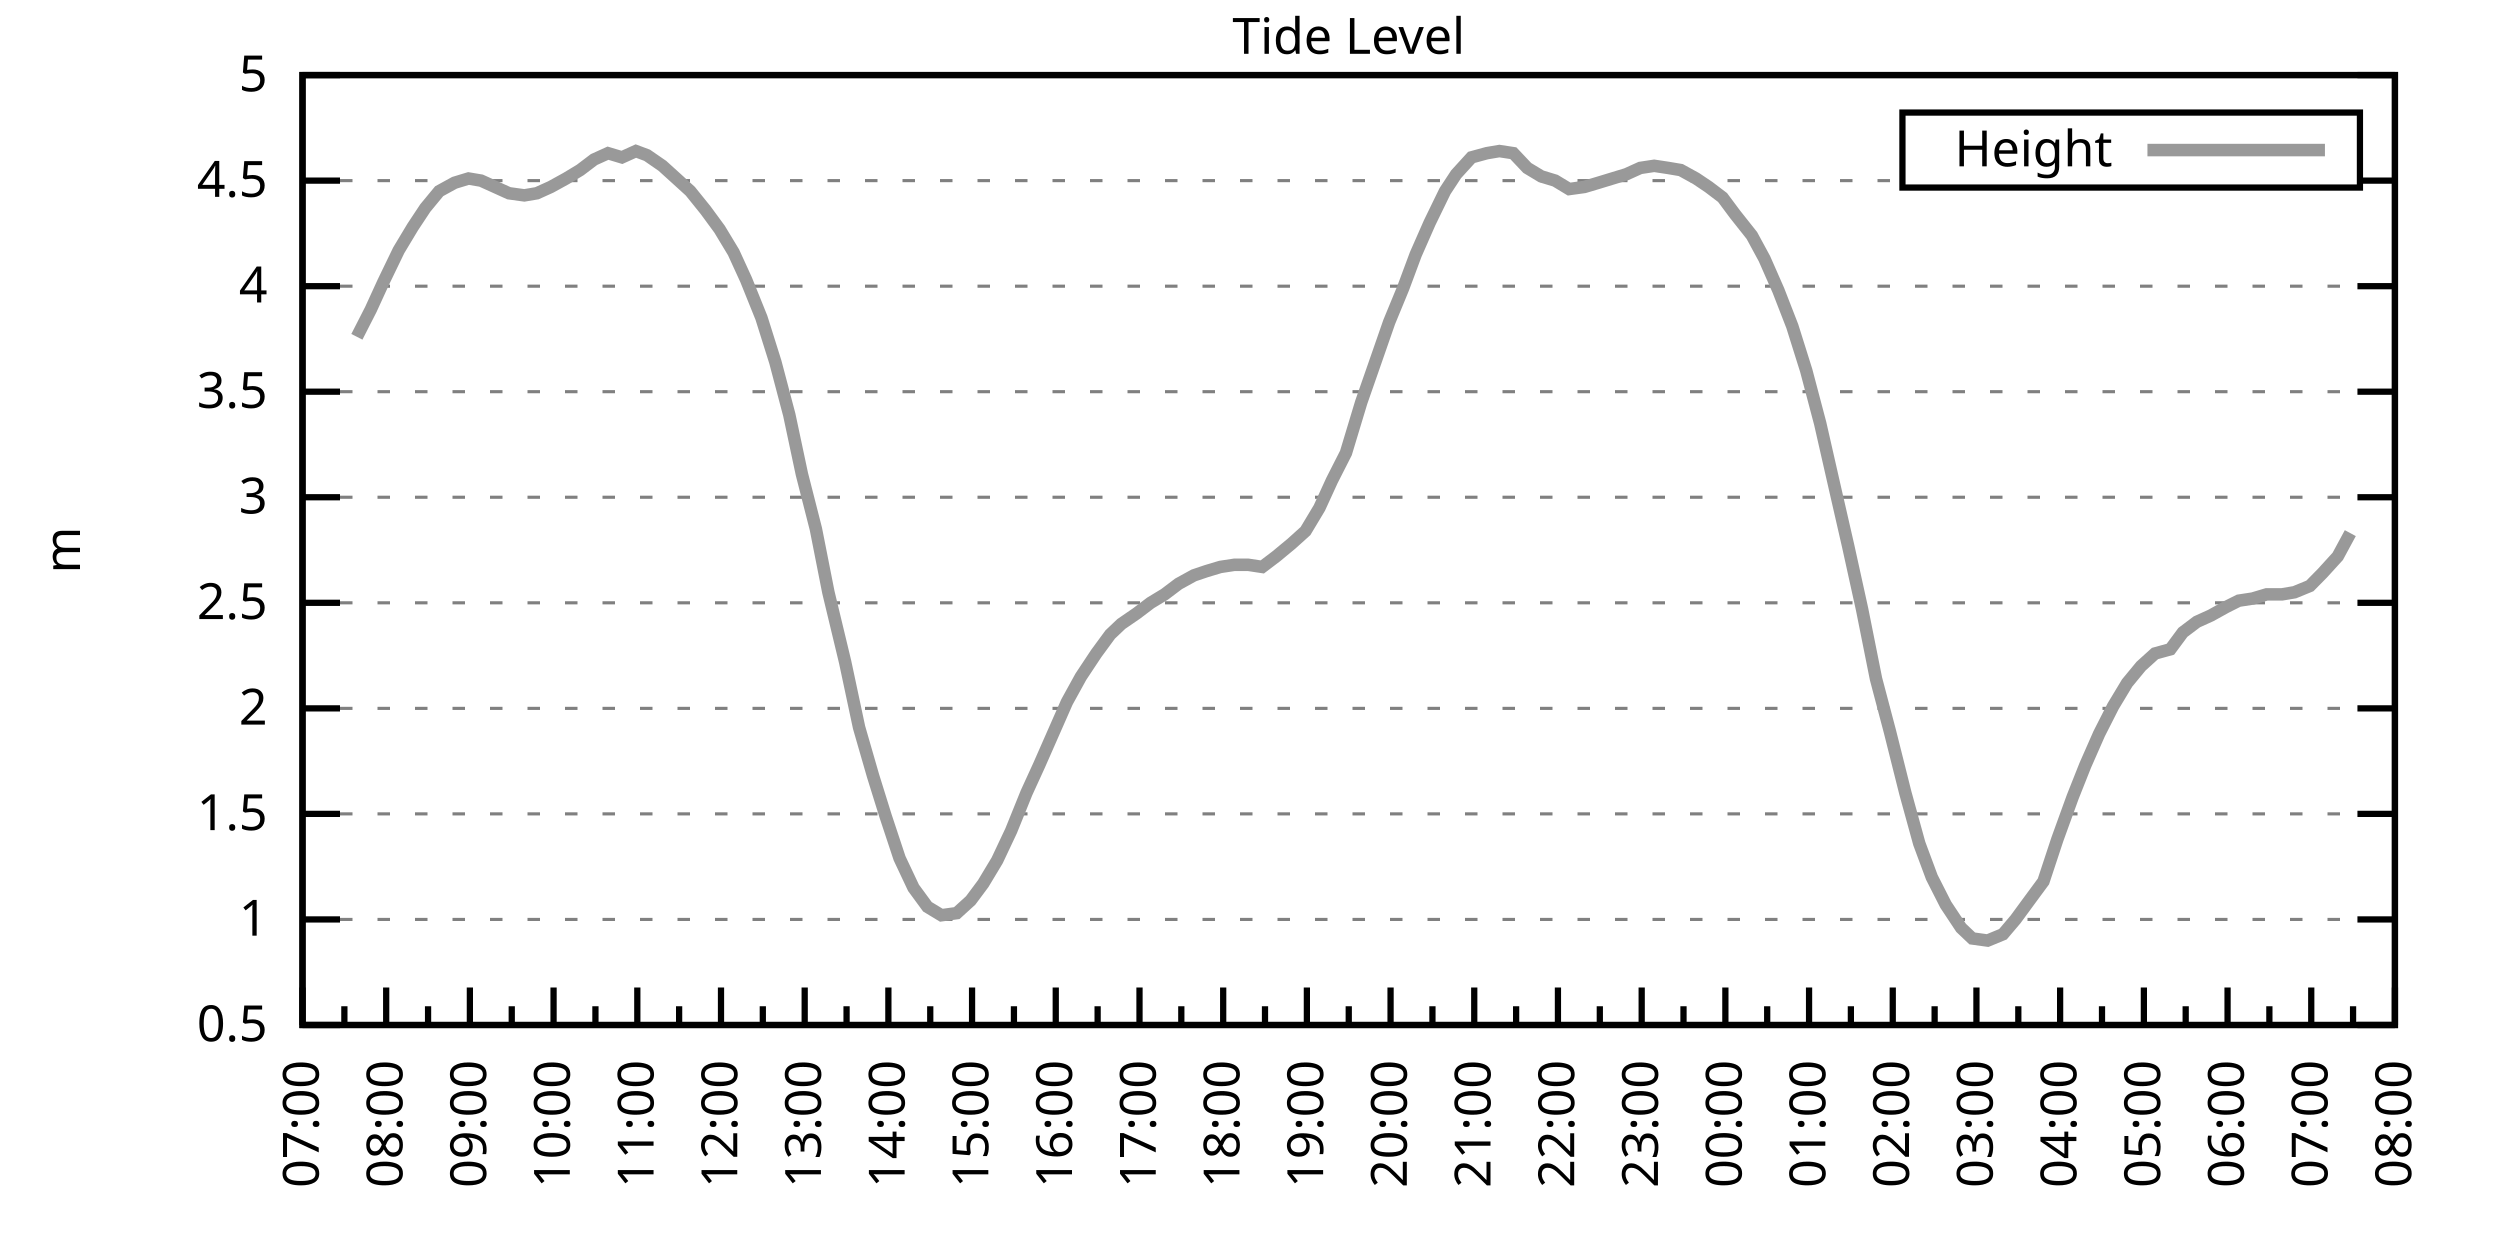
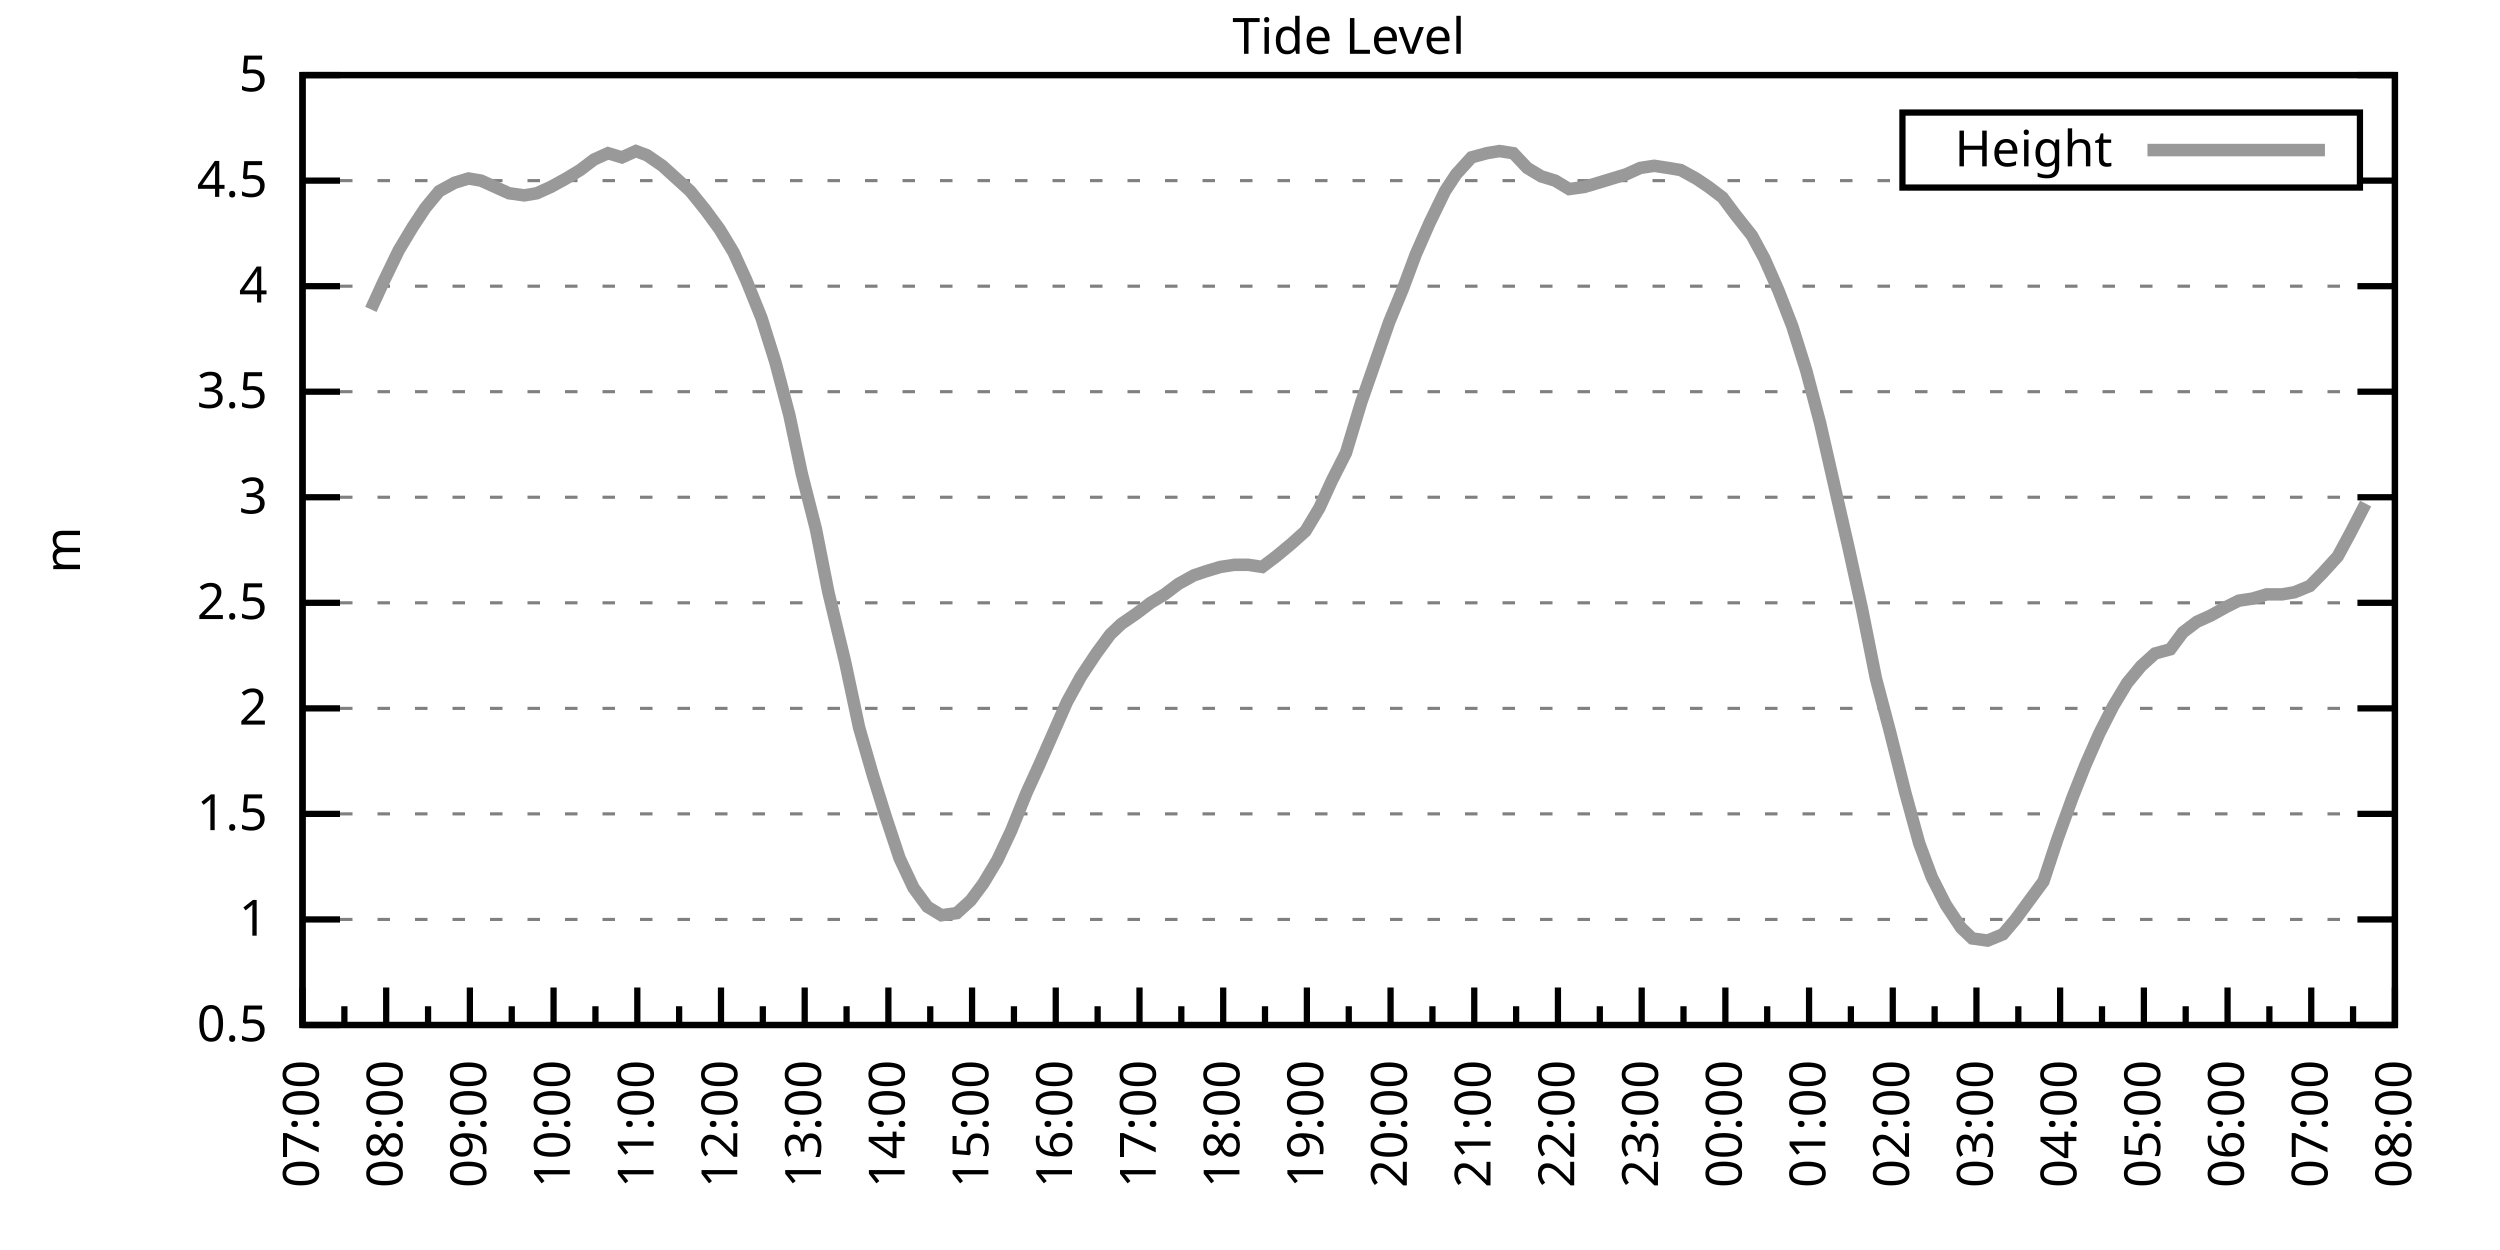
<svg xmlns="http://www.w3.org/2000/svg" xmlns:xlink="http://www.w3.org/1999/xlink" width="400" height="200" viewBox="0 0 400 200">
  <g id="gnuplot_canvas">
    <rect x="0" y="0" width="400" height="200" fill="none" />
    <defs>
      <circle id="gpDot" r="0.5" stroke-width="0.5" stroke="currentColor" />
      <path id="gpPt0" stroke-width="0.333" stroke="currentColor" d="M-1,0 h2 M0,-1 v2" />
      <path id="gpPt1" stroke-width="0.333" stroke="currentColor" d="M-1,-1 L1,1 M1,-1 L-1,1" />
      <path id="gpPt2" stroke-width="0.333" stroke="currentColor" d="M-1,0 L1,0 M0,-1 L0,1 M-1,-1 L1,1 M-1,1 L1,-1" />
      <rect id="gpPt3" stroke-width="0.333" stroke="currentColor" x="-1" y="-1" width="2" height="2" />
      <rect id="gpPt4" stroke-width="0.333" stroke="currentColor" fill="currentColor" x="-1" y="-1" width="2" height="2" />
      <circle id="gpPt5" stroke-width="0.333" stroke="currentColor" cx="0" cy="0" r="1" />
      <use xlink:href="#gpPt5" id="gpPt6" fill="currentColor" stroke="none" />
      <path id="gpPt7" stroke-width="0.333" stroke="currentColor" d="M0,-1.33 L-1.33,0.67 L1.33,0.67 z" />
      <use xlink:href="#gpPt7" id="gpPt8" fill="currentColor" stroke="none" />
      <use xlink:href="#gpPt7" id="gpPt9" stroke="currentColor" transform="rotate(180)" />
      <use xlink:href="#gpPt9" id="gpPt10" fill="currentColor" stroke="none" />
      <use xlink:href="#gpPt3" id="gpPt11" stroke="currentColor" transform="rotate(45)" />
      <use xlink:href="#gpPt11" id="gpPt12" fill="currentColor" stroke="none" />
      <path id="gpPt13" stroke-width="0.333" stroke="currentColor" d="M0,1.330 L1.265,0.411 L0.782,-1.067 L-0.782,-1.076 L-1.265,0.411 z" />
      <use xlink:href="#gpPt13" id="gpPt14" fill="currentColor" stroke="none" />
      <filter id="textbox" filterUnits="objectBoundingBox" x="0" y="0" height="1" width="1">
        <feFlood flood-color="white" flood-opacity="1" result="bgnd" />
        <feComposite in="SourceGraphic" in2="bgnd" operator="atop" />
      </filter>
      <filter id="greybox" filterUnits="objectBoundingBox" x="0" y="0" height="1" width="1">
        <feFlood flood-color="lightgrey" flood-opacity="1" result="grey" />
        <feComposite in="SourceGraphic" in2="grey" operator="atop" />
      </filter>
    </defs>
    <g fill="none" color="white" stroke="currentColor" stroke-width="1.00" stroke-linecap="butt" stroke-linejoin="miter">
</g>
    <g fill="none" color="black" stroke="currentColor" stroke-width="1.00" stroke-linecap="butt" stroke-linejoin="miter">
      <g stroke="none" shape-rendering="crispEdges">
        <polygon fill="rgb(255, 255, 255)" points="48.40,164.00 383.18,164.00 383.18,12.02 48.40,12.02 " />
      </g>
    </g>
    <g fill="none" color="black" stroke="currentColor" stroke-width="1.00" stroke-linecap="butt" stroke-linejoin="miter">
</g>
    <g fill="none" color="black" stroke="black" stroke-width="0.50" stroke-linecap="butt" stroke-linejoin="miter">
</g>
    <g fill="none" color="gray" stroke="currentColor" stroke-width="0.50" stroke-linecap="butt" stroke-linejoin="miter">
      <path stroke="gray" stroke-dasharray="2,4" class="gridline" d="M48.40,164.00 L383.19,164.00  " />
    </g>
    <g fill="none" color="gray" stroke="gray" stroke-width="1.00" stroke-linecap="butt" stroke-linejoin="miter">
</g>
    <g fill="none" color="black" stroke="currentColor" stroke-width="1.00" stroke-linecap="butt" stroke-linejoin="miter">
      <path stroke="black" d="M48.40,164.00 L54.40,164.00 M383.19,164.00 L377.19,164.00  " />
      <g transform="translate(42.80,166.60)" stroke="none" fill="black" font-family="Sans" font-size="8.00" text-anchor="end">
        <text>
          <tspan font-family="Sans"> 0.5</tspan>
        </text>
      </g>
    </g>
    <g fill="none" color="black" stroke="currentColor" stroke-width="1.00" stroke-linecap="butt" stroke-linejoin="miter">
</g>
    <g fill="none" color="black" stroke="black" stroke-width="0.50" stroke-linecap="butt" stroke-linejoin="miter">
</g>
    <g fill="none" color="gray" stroke="currentColor" stroke-width="0.50" stroke-linecap="butt" stroke-linejoin="miter">
      <path stroke="gray" stroke-dasharray="2,4" class="gridline" d="M48.40,147.11 L383.19,147.11  " />
    </g>
    <g fill="none" color="gray" stroke="gray" stroke-width="1.00" stroke-linecap="butt" stroke-linejoin="miter">
</g>
    <g fill="none" color="black" stroke="currentColor" stroke-width="1.00" stroke-linecap="butt" stroke-linejoin="miter">
      <path stroke="black" d="M48.40,147.11 L54.40,147.11 M383.19,147.11 L377.19,147.11  " />
      <g transform="translate(42.80,149.71)" stroke="none" fill="black" font-family="Sans" font-size="8.00" text-anchor="end">
        <text>
          <tspan font-family="Sans"> 1</tspan>
        </text>
      </g>
    </g>
    <g fill="none" color="black" stroke="currentColor" stroke-width="1.00" stroke-linecap="butt" stroke-linejoin="miter">
</g>
    <g fill="none" color="black" stroke="black" stroke-width="0.50" stroke-linecap="butt" stroke-linejoin="miter">
</g>
    <g fill="none" color="gray" stroke="currentColor" stroke-width="0.50" stroke-linecap="butt" stroke-linejoin="miter">
      <path stroke="gray" stroke-dasharray="2,4" class="gridline" d="M48.40,130.22 L383.19,130.22  " />
    </g>
    <g fill="none" color="gray" stroke="gray" stroke-width="1.00" stroke-linecap="butt" stroke-linejoin="miter">
</g>
    <g fill="none" color="black" stroke="currentColor" stroke-width="1.00" stroke-linecap="butt" stroke-linejoin="miter">
      <path stroke="black" d="M48.40,130.22 L54.40,130.22 M383.19,130.22 L377.19,130.22  " />
      <g transform="translate(42.80,132.82)" stroke="none" fill="black" font-family="Sans" font-size="8.00" text-anchor="end">
        <text>
          <tspan font-family="Sans"> 1.5</tspan>
        </text>
      </g>
    </g>
    <g fill="none" color="black" stroke="currentColor" stroke-width="1.00" stroke-linecap="butt" stroke-linejoin="miter">
</g>
    <g fill="none" color="black" stroke="black" stroke-width="0.50" stroke-linecap="butt" stroke-linejoin="miter">
</g>
    <g fill="none" color="gray" stroke="currentColor" stroke-width="0.50" stroke-linecap="butt" stroke-linejoin="miter">
      <path stroke="gray" stroke-dasharray="2,4" class="gridline" d="M48.40,113.34 L383.19,113.34  " />
    </g>
    <g fill="none" color="gray" stroke="gray" stroke-width="1.00" stroke-linecap="butt" stroke-linejoin="miter">
</g>
    <g fill="none" color="black" stroke="currentColor" stroke-width="1.00" stroke-linecap="butt" stroke-linejoin="miter">
      <path stroke="black" d="M48.40,113.34 L54.40,113.34 M383.19,113.34 L377.19,113.34  " />
      <g transform="translate(42.80,115.94)" stroke="none" fill="black" font-family="Sans" font-size="8.00" text-anchor="end">
        <text>
          <tspan font-family="Sans"> 2</tspan>
        </text>
      </g>
    </g>
    <g fill="none" color="black" stroke="currentColor" stroke-width="1.00" stroke-linecap="butt" stroke-linejoin="miter">
</g>
    <g fill="none" color="black" stroke="black" stroke-width="0.50" stroke-linecap="butt" stroke-linejoin="miter">
</g>
    <g fill="none" color="gray" stroke="currentColor" stroke-width="0.50" stroke-linecap="butt" stroke-linejoin="miter">
      <path stroke="gray" stroke-dasharray="2,4" class="gridline" d="M48.40,96.45 L383.19,96.45  " />
    </g>
    <g fill="none" color="gray" stroke="gray" stroke-width="1.00" stroke-linecap="butt" stroke-linejoin="miter">
</g>
    <g fill="none" color="black" stroke="currentColor" stroke-width="1.00" stroke-linecap="butt" stroke-linejoin="miter">
      <path stroke="black" d="M48.40,96.45 L54.40,96.45 M383.19,96.45 L377.19,96.45  " />
      <g transform="translate(42.80,99.05)" stroke="none" fill="black" font-family="Sans" font-size="8.00" text-anchor="end">
        <text>
          <tspan font-family="Sans"> 2.5</tspan>
        </text>
      </g>
    </g>
    <g fill="none" color="black" stroke="currentColor" stroke-width="1.00" stroke-linecap="butt" stroke-linejoin="miter">
</g>
    <g fill="none" color="black" stroke="black" stroke-width="0.50" stroke-linecap="butt" stroke-linejoin="miter">
</g>
    <g fill="none" color="gray" stroke="currentColor" stroke-width="0.50" stroke-linecap="butt" stroke-linejoin="miter">
      <path stroke="gray" stroke-dasharray="2,4" class="gridline" d="M48.40,79.56 L383.19,79.56  " />
    </g>
    <g fill="none" color="gray" stroke="gray" stroke-width="1.00" stroke-linecap="butt" stroke-linejoin="miter">
</g>
    <g fill="none" color="black" stroke="currentColor" stroke-width="1.00" stroke-linecap="butt" stroke-linejoin="miter">
      <path stroke="black" d="M48.40,79.56 L54.40,79.56 M383.19,79.56 L377.19,79.56  " />
      <g transform="translate(42.80,82.16)" stroke="none" fill="black" font-family="Sans" font-size="8.00" text-anchor="end">
        <text>
          <tspan font-family="Sans"> 3</tspan>
        </text>
      </g>
    </g>
    <g fill="none" color="black" stroke="currentColor" stroke-width="1.00" stroke-linecap="butt" stroke-linejoin="miter">
</g>
    <g fill="none" color="black" stroke="black" stroke-width="0.50" stroke-linecap="butt" stroke-linejoin="miter">
</g>
    <g fill="none" color="gray" stroke="currentColor" stroke-width="0.50" stroke-linecap="butt" stroke-linejoin="miter">
      <path stroke="gray" stroke-dasharray="2,4" class="gridline" d="M48.40,62.67 L383.19,62.67  " />
    </g>
    <g fill="none" color="gray" stroke="gray" stroke-width="1.00" stroke-linecap="butt" stroke-linejoin="miter">
</g>
    <g fill="none" color="black" stroke="currentColor" stroke-width="1.00" stroke-linecap="butt" stroke-linejoin="miter">
      <path stroke="black" d="M48.40,62.67 L54.40,62.67 M383.19,62.67 L377.19,62.67  " />
      <g transform="translate(42.80,65.27)" stroke="none" fill="black" font-family="Sans" font-size="8.00" text-anchor="end">
        <text>
          <tspan font-family="Sans"> 3.5</tspan>
        </text>
      </g>
    </g>
    <g fill="none" color="black" stroke="currentColor" stroke-width="1.00" stroke-linecap="butt" stroke-linejoin="miter">
</g>
    <g fill="none" color="black" stroke="black" stroke-width="0.50" stroke-linecap="butt" stroke-linejoin="miter">
</g>
    <g fill="none" color="gray" stroke="currentColor" stroke-width="0.50" stroke-linecap="butt" stroke-linejoin="miter">
      <path stroke="gray" stroke-dasharray="2,4" class="gridline" d="M48.40,45.79 L383.19,45.79  " />
    </g>
    <g fill="none" color="gray" stroke="gray" stroke-width="1.00" stroke-linecap="butt" stroke-linejoin="miter">
</g>
    <g fill="none" color="black" stroke="currentColor" stroke-width="1.00" stroke-linecap="butt" stroke-linejoin="miter">
      <path stroke="black" d="M48.40,45.79 L54.40,45.79 M383.19,45.79 L377.19,45.79  " />
      <g transform="translate(42.80,48.39)" stroke="none" fill="black" font-family="Sans" font-size="8.00" text-anchor="end">
        <text>
          <tspan font-family="Sans"> 4</tspan>
        </text>
      </g>
    </g>
    <g fill="none" color="black" stroke="currentColor" stroke-width="1.00" stroke-linecap="butt" stroke-linejoin="miter">
</g>
    <g fill="none" color="black" stroke="black" stroke-width="0.50" stroke-linecap="butt" stroke-linejoin="miter">
</g>
    <g fill="none" color="gray" stroke="currentColor" stroke-width="0.50" stroke-linecap="butt" stroke-linejoin="miter">
      <path stroke="gray" stroke-dasharray="2,4" class="gridline" d="M48.40,28.90 L304.39,28.90 M377.59,28.90 L383.19,28.90  " />
    </g>
    <g fill="none" color="gray" stroke="gray" stroke-width="1.00" stroke-linecap="butt" stroke-linejoin="miter">
</g>
    <g fill="none" color="black" stroke="currentColor" stroke-width="1.00" stroke-linecap="butt" stroke-linejoin="miter">
      <path stroke="black" d="M48.40,28.90 L54.40,28.90 M383.19,28.90 L377.19,28.90  " />
      <g transform="translate(42.80,31.50)" stroke="none" fill="black" font-family="Sans" font-size="8.00" text-anchor="end">
        <text>
          <tspan font-family="Sans"> 4.5</tspan>
        </text>
      </g>
    </g>
    <g fill="none" color="black" stroke="currentColor" stroke-width="1.00" stroke-linecap="butt" stroke-linejoin="miter">
</g>
    <g fill="none" color="black" stroke="black" stroke-width="0.50" stroke-linecap="butt" stroke-linejoin="miter">
</g>
    <g fill="none" color="gray" stroke="currentColor" stroke-width="0.50" stroke-linecap="butt" stroke-linejoin="miter">
      <path stroke="gray" stroke-dasharray="2,4" class="gridline" d="M48.40,12.01 L383.19,12.01  " />
    </g>
    <g fill="none" color="gray" stroke="gray" stroke-width="1.00" stroke-linecap="butt" stroke-linejoin="miter">
</g>
    <g fill="none" color="black" stroke="currentColor" stroke-width="1.00" stroke-linecap="butt" stroke-linejoin="miter">
      <path stroke="black" d="M48.40,12.01 L54.40,12.01 M383.19,12.01 L377.19,12.01  " />
      <g transform="translate(42.80,14.61)" stroke="none" fill="black" font-family="Sans" font-size="8.00" text-anchor="end">
        <text>
          <tspan font-family="Sans"> 5</tspan>
        </text>
      </g>
    </g>
    <g fill="none" color="black" stroke="currentColor" stroke-width="1.00" stroke-linecap="butt" stroke-linejoin="miter">
      <path stroke="black" d="M48.40,164.00 L48.40,158.00  " />
      <g transform="translate(51.00,169.60) rotate(270)" stroke="none" fill="black" font-family="Sans" font-size="8.00" text-anchor="end">
        <text>
          <tspan font-family="Sans">07:00</tspan>
        </text>
      </g>
    </g>
    <g fill="none" color="black" stroke="currentColor" stroke-width="1.00" stroke-linecap="butt" stroke-linejoin="miter">
      <path stroke="black" d="M55.10,164.00 L55.10,161.00 M61.79,164.00 L61.79,158.00  " />
      <g transform="translate(64.39,169.60) rotate(270)" stroke="none" fill="black" font-family="Sans" font-size="8.00" text-anchor="end">
        <text>
          <tspan font-family="Sans">08:00</tspan>
        </text>
      </g>
    </g>
    <g fill="none" color="black" stroke="currentColor" stroke-width="1.00" stroke-linecap="butt" stroke-linejoin="miter">
      <path stroke="black" d="M68.49,164.00 L68.49,161.00 M75.18,164.00 L75.18,158.00  " />
      <g transform="translate(77.78,169.60) rotate(270)" stroke="none" fill="black" font-family="Sans" font-size="8.00" text-anchor="end">
        <text>
          <tspan font-family="Sans">09:00</tspan>
        </text>
      </g>
    </g>
    <g fill="none" color="black" stroke="currentColor" stroke-width="1.00" stroke-linecap="butt" stroke-linejoin="miter">
      <path stroke="black" d="M81.88,164.00 L81.88,161.00 M88.57,164.00 L88.57,158.00  " />
      <g transform="translate(91.17,169.60) rotate(270)" stroke="none" fill="black" font-family="Sans" font-size="8.00" text-anchor="end">
        <text>
          <tspan font-family="Sans">10:00</tspan>
        </text>
      </g>
    </g>
    <g fill="none" color="black" stroke="currentColor" stroke-width="1.00" stroke-linecap="butt" stroke-linejoin="miter">
      <path stroke="black" d="M95.27,164.00 L95.27,161.00 M101.97,164.00 L101.97,158.00  " />
      <g transform="translate(104.57,169.60) rotate(270)" stroke="none" fill="black" font-family="Sans" font-size="8.00" text-anchor="end">
        <text>
          <tspan font-family="Sans">11:00</tspan>
        </text>
      </g>
    </g>
    <g fill="none" color="black" stroke="currentColor" stroke-width="1.00" stroke-linecap="butt" stroke-linejoin="miter">
      <path stroke="black" d="M108.66,164.00 L108.66,161.00 M115.36,164.00 L115.36,158.00  " />
      <g transform="translate(117.96,169.60) rotate(270)" stroke="none" fill="black" font-family="Sans" font-size="8.00" text-anchor="end">
        <text>
          <tspan font-family="Sans">12:00</tspan>
        </text>
      </g>
    </g>
    <g fill="none" color="black" stroke="currentColor" stroke-width="1.00" stroke-linecap="butt" stroke-linejoin="miter">
      <path stroke="black" d="M122.05,164.00 L122.05,161.00 M128.75,164.00 L128.75,158.00  " />
      <g transform="translate(131.35,169.60) rotate(270)" stroke="none" fill="black" font-family="Sans" font-size="8.00" text-anchor="end">
        <text>
          <tspan font-family="Sans">13:00</tspan>
        </text>
      </g>
    </g>
    <g fill="none" color="black" stroke="currentColor" stroke-width="1.00" stroke-linecap="butt" stroke-linejoin="miter">
      <path stroke="black" d="M135.45,164.00 L135.45,161.00 M142.14,164.00 L142.14,158.00  " />
      <g transform="translate(144.74,169.60) rotate(270)" stroke="none" fill="black" font-family="Sans" font-size="8.00" text-anchor="end">
        <text>
          <tspan font-family="Sans">14:00</tspan>
        </text>
      </g>
    </g>
    <g fill="none" color="black" stroke="currentColor" stroke-width="1.00" stroke-linecap="butt" stroke-linejoin="miter">
      <path stroke="black" d="M148.84,164.00 L148.84,161.00 M155.53,164.00 L155.53,158.00  " />
      <g transform="translate(158.13,169.60) rotate(270)" stroke="none" fill="black" font-family="Sans" font-size="8.00" text-anchor="end">
        <text>
          <tspan font-family="Sans">15:00</tspan>
        </text>
      </g>
    </g>
    <g fill="none" color="black" stroke="currentColor" stroke-width="1.00" stroke-linecap="butt" stroke-linejoin="miter">
      <path stroke="black" d="M162.23,164.00 L162.23,161.00 M168.92,164.00 L168.92,158.00  " />
      <g transform="translate(171.52,169.60) rotate(270)" stroke="none" fill="black" font-family="Sans" font-size="8.00" text-anchor="end">
        <text>
          <tspan font-family="Sans">16:00</tspan>
        </text>
      </g>
    </g>
    <g fill="none" color="black" stroke="currentColor" stroke-width="1.00" stroke-linecap="butt" stroke-linejoin="miter">
      <path stroke="black" d="M175.62,164.00 L175.62,161.00 M182.32,164.00 L182.32,158.00  " />
      <g transform="translate(184.92,169.60) rotate(270)" stroke="none" fill="black" font-family="Sans" font-size="8.00" text-anchor="end">
        <text>
          <tspan font-family="Sans">17:00</tspan>
        </text>
      </g>
    </g>
    <g fill="none" color="black" stroke="currentColor" stroke-width="1.00" stroke-linecap="butt" stroke-linejoin="miter">
      <path stroke="black" d="M189.01,164.00 L189.01,161.00 M195.71,164.00 L195.71,158.00  " />
      <g transform="translate(198.31,169.60) rotate(270)" stroke="none" fill="black" font-family="Sans" font-size="8.00" text-anchor="end">
        <text>
          <tspan font-family="Sans">18:00</tspan>
        </text>
      </g>
    </g>
    <g fill="none" color="black" stroke="currentColor" stroke-width="1.00" stroke-linecap="butt" stroke-linejoin="miter">
      <path stroke="black" d="M202.40,164.00 L202.40,161.00 M209.10,164.00 L209.10,158.00  " />
      <g transform="translate(211.70,169.60) rotate(270)" stroke="none" fill="black" font-family="Sans" font-size="8.00" text-anchor="end">
        <text>
          <tspan font-family="Sans">19:00</tspan>
        </text>
      </g>
    </g>
    <g fill="none" color="black" stroke="currentColor" stroke-width="1.00" stroke-linecap="butt" stroke-linejoin="miter">
      <path stroke="black" d="M215.80,164.00 L215.80,161.00 M222.49,164.00 L222.49,158.00  " />
      <g transform="translate(225.09,169.60) rotate(270)" stroke="none" fill="black" font-family="Sans" font-size="8.00" text-anchor="end">
        <text>
          <tspan font-family="Sans">20:00</tspan>
        </text>
      </g>
    </g>
    <g fill="none" color="black" stroke="currentColor" stroke-width="1.00" stroke-linecap="butt" stroke-linejoin="miter">
      <path stroke="black" d="M229.19,164.00 L229.19,161.00 M235.88,164.00 L235.88,158.00  " />
      <g transform="translate(238.48,169.60) rotate(270)" stroke="none" fill="black" font-family="Sans" font-size="8.00" text-anchor="end">
        <text>
          <tspan font-family="Sans">21:00</tspan>
        </text>
      </g>
    </g>
    <g fill="none" color="black" stroke="currentColor" stroke-width="1.00" stroke-linecap="butt" stroke-linejoin="miter">
      <path stroke="black" d="M242.58,164.00 L242.58,161.00 M249.27,164.00 L249.27,158.00  " />
      <g transform="translate(251.87,169.60) rotate(270)" stroke="none" fill="black" font-family="Sans" font-size="8.00" text-anchor="end">
        <text>
          <tspan font-family="Sans">22:00</tspan>
        </text>
      </g>
    </g>
    <g fill="none" color="black" stroke="currentColor" stroke-width="1.00" stroke-linecap="butt" stroke-linejoin="miter">
      <path stroke="black" d="M255.97,164.00 L255.97,161.00 M262.67,164.00 L262.67,158.00  " />
      <g transform="translate(265.27,169.60) rotate(270)" stroke="none" fill="black" font-family="Sans" font-size="8.00" text-anchor="end">
        <text>
          <tspan font-family="Sans">23:00</tspan>
        </text>
      </g>
    </g>
    <g fill="none" color="black" stroke="currentColor" stroke-width="1.00" stroke-linecap="butt" stroke-linejoin="miter">
      <path stroke="black" d="M269.36,164.00 L269.36,161.00 M276.06,164.00 L276.06,158.00  " />
      <g transform="translate(278.66,169.60) rotate(270)" stroke="none" fill="black" font-family="Sans" font-size="8.00" text-anchor="end">
        <text>
          <tspan font-family="Sans">00:00</tspan>
        </text>
      </g>
    </g>
    <g fill="none" color="black" stroke="currentColor" stroke-width="1.00" stroke-linecap="butt" stroke-linejoin="miter">
      <path stroke="black" d="M282.75,164.00 L282.75,161.00 M289.45,164.00 L289.45,158.00  " />
      <g transform="translate(292.05,169.60) rotate(270)" stroke="none" fill="black" font-family="Sans" font-size="8.00" text-anchor="end">
        <text>
          <tspan font-family="Sans">01:00</tspan>
        </text>
      </g>
    </g>
    <g fill="none" color="black" stroke="currentColor" stroke-width="1.00" stroke-linecap="butt" stroke-linejoin="miter">
      <path stroke="black" d="M296.14,164.00 L296.14,161.00 M302.84,164.00 L302.84,158.00  " />
      <g transform="translate(305.44,169.60) rotate(270)" stroke="none" fill="black" font-family="Sans" font-size="8.00" text-anchor="end">
        <text>
          <tspan font-family="Sans">02:00</tspan>
        </text>
      </g>
    </g>
    <g fill="none" color="black" stroke="currentColor" stroke-width="1.00" stroke-linecap="butt" stroke-linejoin="miter">
      <path stroke="black" d="M309.54,164.00 L309.54,161.00 M316.23,164.00 L316.23,158.00  " />
      <g transform="translate(318.83,169.60) rotate(270)" stroke="none" fill="black" font-family="Sans" font-size="8.00" text-anchor="end">
        <text>
          <tspan font-family="Sans">03:00</tspan>
        </text>
      </g>
    </g>
    <g fill="none" color="black" stroke="currentColor" stroke-width="1.00" stroke-linecap="butt" stroke-linejoin="miter">
      <path stroke="black" d="M322.93,164.00 L322.93,161.00 M329.62,164.00 L329.62,158.00  " />
      <g transform="translate(332.22,169.60) rotate(270)" stroke="none" fill="black" font-family="Sans" font-size="8.00" text-anchor="end">
        <text>
          <tspan font-family="Sans">04:00</tspan>
        </text>
      </g>
    </g>
    <g fill="none" color="black" stroke="currentColor" stroke-width="1.00" stroke-linecap="butt" stroke-linejoin="miter">
      <path stroke="black" d="M336.32,164.00 L336.32,161.00 M343.02,164.00 L343.02,158.00  " />
      <g transform="translate(345.62,169.60) rotate(270)" stroke="none" fill="black" font-family="Sans" font-size="8.00" text-anchor="end">
        <text>
          <tspan font-family="Sans">05:00</tspan>
        </text>
      </g>
    </g>
    <g fill="none" color="black" stroke="currentColor" stroke-width="1.00" stroke-linecap="butt" stroke-linejoin="miter">
      <path stroke="black" d="M349.71,164.00 L349.71,161.00 M356.41,164.00 L356.41,158.00  " />
      <g transform="translate(359.01,169.60) rotate(270)" stroke="none" fill="black" font-family="Sans" font-size="8.00" text-anchor="end">
        <text>
          <tspan font-family="Sans">06:00</tspan>
        </text>
      </g>
    </g>
    <g fill="none" color="black" stroke="currentColor" stroke-width="1.00" stroke-linecap="butt" stroke-linejoin="miter">
      <path stroke="black" d="M363.10,164.00 L363.10,161.00 M369.80,164.00 L369.80,158.00  " />
      <g transform="translate(372.40,169.60) rotate(270)" stroke="none" fill="black" font-family="Sans" font-size="8.00" text-anchor="end">
        <text>
          <tspan font-family="Sans">07:00</tspan>
        </text>
      </g>
    </g>
    <g fill="none" color="black" stroke="currentColor" stroke-width="1.00" stroke-linecap="butt" stroke-linejoin="miter">
      <path stroke="black" d="M376.49,164.00 L376.49,161.00 M383.19,164.00 L383.19,158.00  " />
      <g transform="translate(385.79,169.60) rotate(270)" stroke="none" fill="black" font-family="Sans" font-size="8.00" text-anchor="end">
        <text>
          <tspan font-family="Sans">08:00</tspan>
        </text>
      </g>
    </g>
    <g fill="none" color="black" stroke="currentColor" stroke-width="1.00" stroke-linecap="butt" stroke-linejoin="miter">
</g>
    <g fill="none" color="black" stroke="currentColor" stroke-width="1.00" stroke-linecap="butt" stroke-linejoin="miter">
      <path stroke="black" d="M48.40,12.01 L48.40,164.00 L383.19,164.00 L383.19,12.01 L48.40,12.01 Z  " />
    </g>
    <g fill="none" color="black" stroke="currentColor" stroke-width="1.00" stroke-linecap="butt" stroke-linejoin="miter">
      <g transform="translate(12.80,88.01) rotate(270)" stroke="none" fill="black" font-family="Sans" font-size="8.00" text-anchor="middle">
        <text>
          <tspan font-family="Sans">m</tspan>
        </text>
      </g>
    </g>
    <g fill="none" color="black" stroke="currentColor" stroke-width="1.00" stroke-linecap="butt" stroke-linejoin="miter">
</g>
    <g fill="none" color="black" stroke="currentColor" stroke-width="1.00" stroke-linecap="butt" stroke-linejoin="miter">
      <path stroke="black" d="M304.39,30.01 L304.39,18.01 L377.59,18.01 L377.59,30.01 L304.39,30.01 Z  " />
    </g>
    <g id="Tide_level_plot_1">
      <g fill="none" color="white" stroke="black" stroke-width="2.00" stroke-linecap="butt" stroke-linejoin="miter">
</g>
      <g fill="none" color="black" stroke="currentColor" stroke-width="2.00" stroke-linecap="butt" stroke-linejoin="miter">
        <g transform="translate(337.99,26.61)" stroke="none" fill="black" font-family="Sans" font-size="8.00" text-anchor="end">
          <text>
            <tspan font-family="Sans">Height</tspan>
          </text>
        </g>
      </g>
      <g fill="none" color="black" stroke="currentColor" stroke-width="2.00" stroke-linecap="butt" stroke-linejoin="miter">
-         <path stroke="rgb(153, 153, 153)" d="M343.59,24.01 L371.99,24.01 M57.10,53.89 L59.34,49.50 L61.35,45.11 L63.80,40.04 L66.03,36.33 L68.04,33.29   L70.27,30.59 L72.73,29.24 L74.96,28.56 L76.97,28.90 L79.20,29.91 L81.43,30.92 L83.89,31.26 L85.90,30.92   L88.13,29.91 L90.58,28.56 L92.82,27.21 L95.05,25.52 L97.28,24.51 L99.51,25.18 L101.74,24.17 L103.53,24.84   L105.98,26.53 L108.22,28.56 L110.45,30.59 L112.90,33.63 L115.13,36.67 L117.37,40.38 L119.38,44.77 L121.83,50.85   L124.06,57.94 L126.29,66.39 L128.30,75.85 L130.54,84.63 L132.54,94.76 L135.22,105.91 L137.45,116.38 L139.69,124.14   L141.69,130.56 L143.93,137.32 L146.16,142.05 L148.39,145.09 L150.62,146.44 L153.08,146.10 L155.31,144.07 L157.32,141.37   L159.55,137.66 L161.78,132.93 L164.24,126.85 L166.25,122.46 L168.48,117.39 L170.71,112.32 L172.94,108.27 L175.40,104.56   L177.63,101.52 L179.41,99.83 L181.87,98.14 L184.10,96.45 L186.33,95.10 L188.57,93.41 L191.02,92.06 L193.03,91.38   L195.26,90.71 L197.49,90.37 L199.73,90.37 L201.96,90.71 L204.19,89.02 L206.64,86.99 L208.88,84.97 L211.11,81.25   L213.12,76.86 L215.35,72.47 L217.80,64.36 L220.04,57.94 L222.27,51.53 L224.50,46.12 L226.51,40.72 L228.74,35.65   L231.20,30.59 L232.98,27.88 L235.44,25.18 L237.89,24.51 L239.90,24.17 L242.13,24.51 L244.36,26.87 L246.60,28.22   L248.83,28.90 L251.06,30.25 L253.51,29.91 L255.75,29.24 L257.98,28.56 L260.21,27.88 L262.44,26.87 L264.67,26.53   L266.91,26.87 L268.92,27.21 L271.37,28.56 L273.38,29.91 L275.61,31.60 L277.62,34.30 L280.30,37.68 L282.31,41.39   L284.54,46.46 L286.77,52.20 L289.00,59.30 L291.23,67.74 L293.69,78.55 L295.70,87.33 L297.93,97.46 L300.16,108.61   L302.39,117.05 L304.85,126.85 L307.08,134.95 L309.09,140.36 L311.32,144.75 L313.78,148.46 L315.56,150.15 L318.02,150.49   L320.47,149.48 L322.48,147.11 L324.71,144.07 L326.95,141.03 L329.18,134.28 L331.63,127.52 L333.64,122.46 L335.87,117.39   L338.10,113.00 L340.34,109.28 L342.57,106.58 L344.80,104.56 L347.26,103.88 L349.26,101.18 L351.50,99.49 L353.73,98.48   L356.18,97.12 L358.19,96.11 L360.42,95.77 L362.66,95.10 L365.11,95.10 L367.12,94.76 L369.58,93.75 L371.58,91.72   L374.04,89.02 L376.05,85.30  " />
+         <path stroke="rgb(153, 153, 153)" d="M343.59,24.01 L371.99,24.01 M59.34,49.50 L61.35,45.11 L63.80,40.04 L66.03,36.33 L68.04,33.29 L70.27,30.59   L72.73,29.24 L74.96,28.56 L76.97,28.90 L79.20,29.91 L81.43,30.92 L83.89,31.26 L85.90,30.92 L88.13,29.91   L90.58,28.56 L92.82,27.21 L95.05,25.52 L97.28,24.51 L99.51,25.18 L101.74,24.17 L103.53,24.84 L105.98,26.53   L108.22,28.56 L110.45,30.59 L112.90,33.63 L115.13,36.67 L117.37,40.38 L119.38,44.77 L121.83,50.85 L124.06,57.94   L126.29,66.39 L128.30,75.85 L130.54,84.63 L132.54,94.76 L135.22,105.91 L137.45,116.38 L139.69,124.14 L141.69,130.56   L143.93,137.32 L146.16,142.05 L148.39,145.09 L150.62,146.44 L153.08,146.10 L155.31,144.07 L157.32,141.37 L159.55,137.66   L161.78,132.93 L164.24,126.85 L166.25,122.46 L168.48,117.39 L170.71,112.32 L172.94,108.27 L175.40,104.56 L177.63,101.52   L179.41,99.83 L181.87,98.14 L184.10,96.45 L186.33,95.10 L188.57,93.41 L191.02,92.06 L193.03,91.38 L195.26,90.71   L197.49,90.37 L199.73,90.37 L201.96,90.71 L204.19,89.02 L206.64,86.99 L208.88,84.97 L211.11,81.25 L213.12,76.86   L215.35,72.47 L217.80,64.36 L220.04,57.94 L222.27,51.53 L224.50,46.12 L226.51,40.72 L228.74,35.65 L231.20,30.59   L232.98,27.88 L235.44,25.18 L237.89,24.51 L239.90,24.17 L242.13,24.51 L244.36,26.87 L246.60,28.22 L248.83,28.90   L251.06,30.25 L253.51,29.91 L255.75,29.24 L257.98,28.56 L260.21,27.88 L262.44,26.87 L264.67,26.53 L266.91,26.87   L268.92,27.21 L271.37,28.56 L273.38,29.91 L275.61,31.60 L277.62,34.30 L280.30,37.68 L282.31,41.39 L284.54,46.46   L286.77,52.20 L289.00,59.30 L291.23,67.74 L293.69,78.55 L295.70,87.33 L297.93,97.46 L300.16,108.61 L302.39,117.05   L304.85,126.85 L307.08,134.95 L309.09,140.36 L311.32,144.75 L313.78,148.46 L315.56,150.15 L318.02,150.49 L320.47,149.48   L322.48,147.11 L324.71,144.07 L326.95,141.03 L329.18,134.28 L331.63,127.52 L333.64,122.46 L335.87,117.39 L338.10,113.00   L340.34,109.28 L342.57,106.58 L344.80,104.56 L347.26,103.88 L349.26,101.18 L351.50,99.49 L353.73,98.48 L356.18,97.12   L358.19,96.11 L360.42,95.77 L362.66,95.10 L365.11,95.10 L367.12,94.76 L369.58,93.75 L371.58,91.72 L374.04,89.02   L376.05,85.30 L378.50,80.57  " />
      </g>
    </g>
    <g fill="none" color="black" stroke="currentColor" stroke-width="2.00" stroke-linecap="butt" stroke-linejoin="miter">
</g>
    <g fill="none" color="black" stroke="black" stroke-width="1.00" stroke-linecap="butt" stroke-linejoin="miter">
</g>
    <g fill="none" color="black" stroke="currentColor" stroke-width="1.00" stroke-linecap="butt" stroke-linejoin="miter">
      <path stroke="black" d="M48.40,12.01 L48.40,164.00 L383.19,164.00 L383.19,12.01 L48.40,12.01 Z  " />
    </g>
    <g fill="none" color="black" stroke="currentColor" stroke-width="1.00" stroke-linecap="butt" stroke-linejoin="miter">
      <g transform="translate(215.79,8.61)" stroke="none" fill="black" font-family="Sans" font-size="8.00" text-anchor="middle">
        <text>
          <tspan font-family="Sans">Tide Level</tspan>
        </text>
      </g>
    </g>
    <g fill="none" color="black" stroke="currentColor" stroke-width="1.00" stroke-linecap="butt" stroke-linejoin="miter">
</g>
  </g>
</svg>
